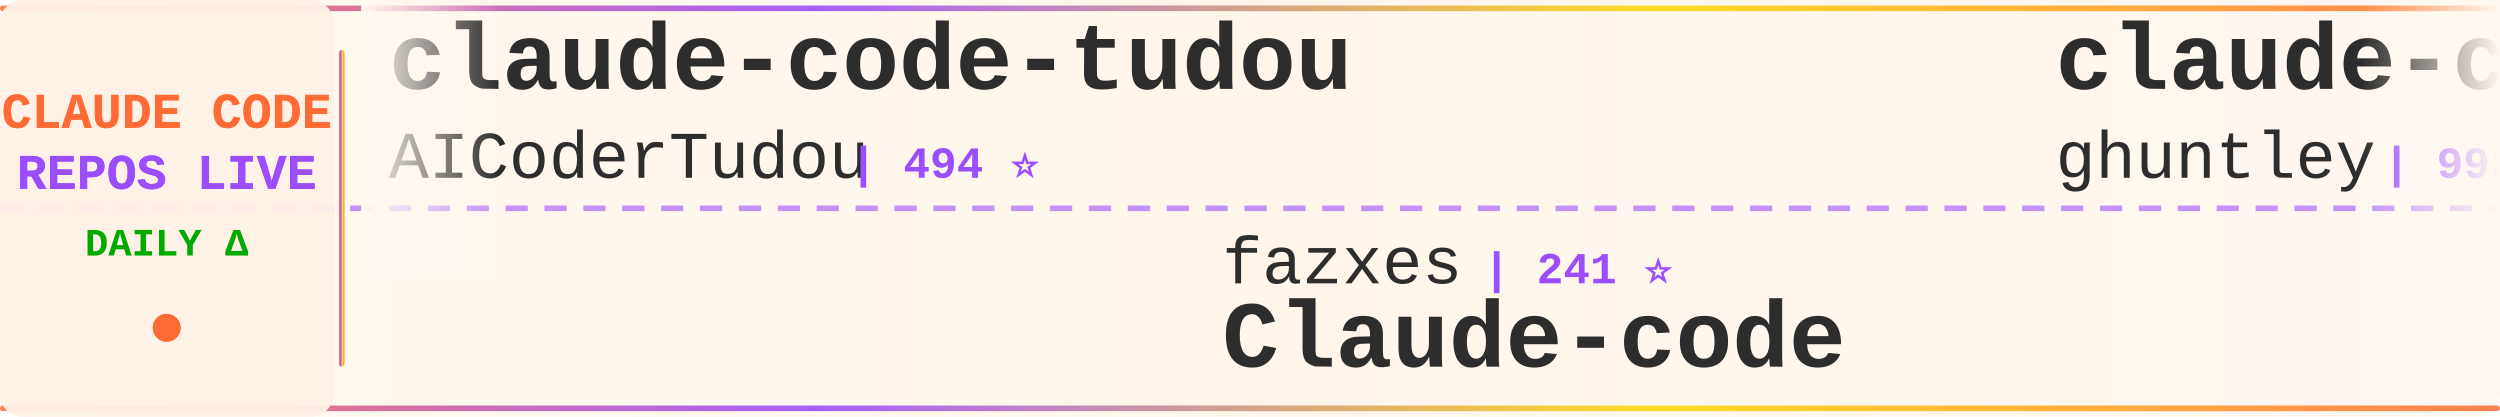
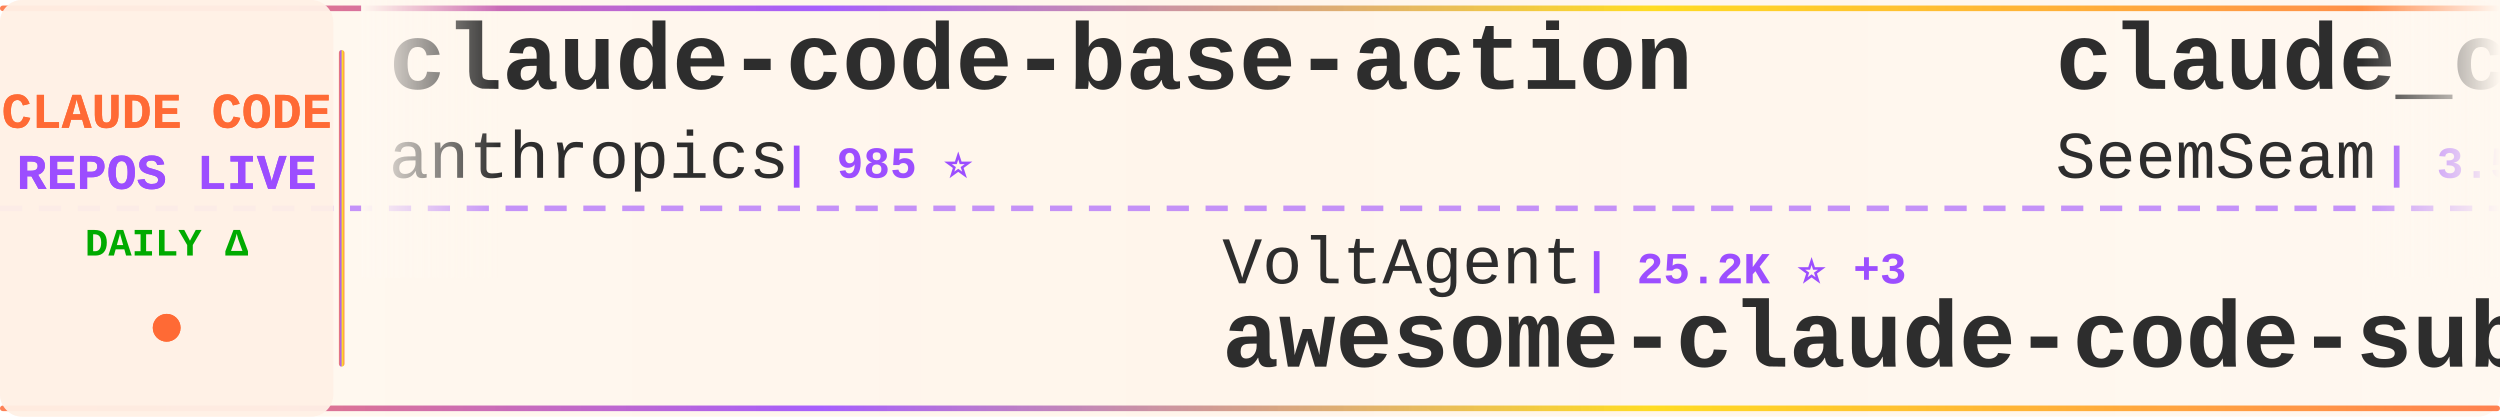
<svg xmlns="http://www.w3.org/2000/svg" width="900" height="150">
  <defs>
    <linearGradient id="tickerBg" x1="0%" y1="0%" x2="100%" y2="0%">
      <stop offset="0%" style="stop-color:#fff8f0;stop-opacity:0.98" />
      <stop offset="50%" style="stop-color:#fff5eb;stop-opacity:1" />
      <stop offset="100%" style="stop-color:#fff8f0;stop-opacity:0.98" />
    </linearGradient>
    <linearGradient id="borderGrad" x1="0%" y1="0%" x2="100%" y2="0%">
      <stop offset="0%" style="stop-color:#FF6B35;stop-opacity:0.85">
        <animate attributeName="stop-opacity" values="0.85;1;0.85" dur="2s" repeatCount="indefinite" />
      </stop>
      <stop offset="33%" style="stop-color:#9C4EFF;stop-opacity:0.9">
        <animate attributeName="stop-opacity" values="0.9;1;0.9" dur="2.2s" repeatCount="indefinite" />
      </stop>
      <stop offset="66%" style="stop-color:#FFD700;stop-opacity:0.85">
        <animate attributeName="stop-opacity" values="0.85;1;0.85" dur="1.8s" repeatCount="indefinite" />
      </stop>
      <stop offset="100%" style="stop-color:#FF6B35;stop-opacity:0.85">
        <animate attributeName="stop-opacity" values="0.85;1;0.85" dur="2s" repeatCount="indefinite" />
      </stop>
    </linearGradient>
    <filter id="textGlow">
      <feGaussianBlur stdDeviation="0.15" result="coloredBlur" />
      <feMerge>
        <feMergeNode in="coloredBlur" />
        <feMergeNode in="SourceGraphic" />
      </feMerge>
    </filter>
    <filter id="metricGlow">
      <feGaussianBlur stdDeviation="0.2" result="coloredBlur" />
      <feMerge>
        <feMergeNode in="coloredBlur" />
        <feMergeNode in="SourceGraphic" />
      </feMerge>
    </filter>
    <linearGradient id="leftFade" x1="0%" y1="0%" x2="100%" y2="0%">
      <stop offset="0%" style="stop-color:#fff8f0;stop-opacity:1" />
      <stop offset="100%" style="stop-color:#fff8f0;stop-opacity:0" />
    </linearGradient>
    <linearGradient id="rightFade" x1="0%" y1="0%" x2="100%" y2="0%">
      <stop offset="0%" style="stop-color:#fff8f0;stop-opacity:0" />
      <stop offset="100%" style="stop-color:#fff8f0;stop-opacity:1" />
    </linearGradient>
  </defs>
  <rect width="900" height="150" fill="url(#tickerBg)" rx="8" />
  <rect x="0" y="2" width="900" height="2" fill="url(#borderGrad)" rx="1" />
  <rect x="0" y="146" width="900" height="2" fill="url(#borderGrad)" rx="1" />
  <line x1="0" y1="75" x2="900" y2="75" stroke="#9C4EFF" stroke-width="2" stroke-dasharray="8 6" opacity="0.6" />
  <rect x="0" y="0" width="120" height="150" fill="#fff0e6" opacity="0.95" rx="8" />
  <text x="60" y="46" font-family="'Courier New', monospace" font-size="18" font-weight="bold" fill="#FF6B35" text-anchor="middle" filter="url(#textGlow)">
    CLAUDE CODE
  </text>
  <text x="60" y="68" font-family="'Courier New', monospace" font-size="18" font-weight="bold" fill="#9C4EFF" text-anchor="middle" filter="url(#textGlow)">
    REPOS LIVE
  </text>
  <text x="60" y="92" font-family="'Courier New', monospace" font-size="14" font-weight="bold" fill="#00aa00" text-anchor="middle">
    DAILY Δ
  </text>
  <circle cx="60" cy="118" r="5" fill="#FF6B35" filter="url(#metricGlow)">
    <animate attributeName="r" values="4;6;4" dur="1.5s" repeatCount="indefinite" />
    <animate attributeName="opacity" values="0.6;1;0.6" dur="1.5s" repeatCount="indefinite" />
  </circle>
  <rect x="122" y="18" width="2" height="114" fill="url(#borderGrad)" rx="1" />
  <clipPath id="tickerClip">
    <rect x="130" y="0" width="770" height="150" />
  </clipPath>
  <g clip-path="url(#tickerClip)">
    <g id="tickerItems">
      <animateTransform attributeName="transform" attributeType="XML" type="translate" from="0 0" to="-3000 0" dur="54s" repeatCount="indefinite" />
      <g transform="translate(0, 0)">
+         <text x="140" y="32" font-family="'Courier New', monospace" font-size="34" font-weight="bold" fill="#2d2d2d">claude-code-base-action</text>
+         <text x="140" y="64" font-family="'Courier New', monospace" font-size="24" font-weight="normal" fill="#2d2d2d" opacity="1.0">anthropics</text>
+         <text x="282" y="64" font-family="'Courier New', monospace" font-size="16" font-weight="bold" fill="#9C4EFF"> | 985 ⭐</text>
+       </g>
+       <g transform="translate(300, 0)">
+         <text x="140" y="102" font-family="'Courier New', monospace" font-size="24" font-weight="normal" fill="#2d2d2d" opacity="1.0">VoltAgent</text>
+         <text x="270" y="102" font-family="'Courier New', monospace" font-size="16" font-weight="bold" fill="#9C4EFF"> | 25.2K ⭐ +3</text>
+         <text x="140" y="132" font-family="'Courier New', monospace" font-size="34" font-weight="bold" fill="#2d2d2d">awesome-claude-code-suba...</text>
+       </g>
+       <g transform="translate(600, 0)">
+         <text x="140" y="32" font-family="'Courier New', monospace" font-size="34" font-weight="bold" fill="#2d2d2d">claude_codex_bridge</text>
+         <text x="140" y="64" font-family="'Courier New', monospace" font-size="24" font-weight="normal" fill="#2d2d2d" opacity="1.0">SeemSeam</text>
+         <text x="258" y="64" font-family="'Courier New', monospace" font-size="16" font-weight="bold" fill="#9C4EFF"> | 3.5K ⭐</text>
+       </g>
+       <g transform="translate(900, 0)">
+         <text x="140" y="102" font-family="'Courier New', monospace" font-size="24" font-weight="normal" fill="#2d2d2d" opacity="1.0">anthropics</text>
+         <text x="282" y="102" font-family="'Courier New', monospace" font-size="16" font-weight="bold" fill="#9C4EFF"> | 177.0K ⭐ +13</text>
+         <text x="140" y="132" font-family="'Courier New', monospace" font-size="34" font-weight="bold" fill="#2d2d2d">skills</text>
+       </g>
+       <g transform="translate(1200, 0)">
+         <text x="140" y="32" font-family="'Courier New', monospace" font-size="34" font-weight="bold" fill="#2d2d2d">claude-code-hooks-master...</text>
+         <text x="140" y="64" font-family="'Courier New', monospace" font-size="24" font-weight="normal" fill="#2d2d2d" opacity="1.0">disler</text>
+         <text x="234" y="64" font-family="'Courier New', monospace" font-size="16" font-weight="bold" fill="#9C4EFF"> | 3.9K ⭐</text>
+       </g>
+       <g transform="translate(1500, 0)">
+         <text x="140" y="102" font-family="'Courier New', monospace" font-size="24" font-weight="normal" fill="#2d2d2d" opacity="1.0">huangjia2019</text>
+         <text x="306" y="102" font-family="'Courier New', monospace" font-size="16" font-weight="bold" fill="#9C4EFF"> | 1.1K ⭐</text>
+         <text x="140" y="132" font-family="'Courier New', monospace" font-size="34" font-weight="bold" fill="#2d2d2d">claude-code-engineering</text>
+       </g>
+       <g transform="translate(1800, 0)">
+         <text x="140" y="32" font-family="'Courier New', monospace" font-size="34" font-weight="bold" fill="#2d2d2d">claude-code-proxy</text>
+         <text x="140" y="64" font-family="'Courier New', monospace" font-size="24" font-weight="normal" fill="#2d2d2d" opacity="1.0">fuergaosi233</text>
+         <text x="306" y="64" font-family="'Courier New', monospace" font-size="16" font-weight="bold" fill="#9C4EFF"> | 2.8K ⭐</text>
+       </g>
+       <g transform="translate(2100, 0)">
+         <text x="140" y="102" font-family="'Courier New', monospace" font-size="24" font-weight="normal" fill="#2d2d2d" opacity="1.0">anthropics</text>
+         <text x="282" y="102" font-family="'Courier New', monospace" font-size="16" font-weight="bold" fill="#9C4EFF"> | 6.2K ⭐ +1</text>
+         <text x="140" y="132" font-family="'Courier New', monospace" font-size="34" font-weight="bold" fill="#2d2d2d">claude-code-security-rev...</text>
+       </g>
+       <g transform="translate(2400, 0)">
        <text x="140" y="32" font-family="'Courier New', monospace" font-size="34" font-weight="bold" fill="#2d2d2d">claude-code-tudou</text>
        <text x="140" y="64" font-family="'Courier New', monospace" font-size="24" font-weight="normal" fill="#2d2d2d" opacity="1.0">AICoderTudou</text>
        <text x="306" y="64" font-family="'Courier New', monospace" font-size="16" font-weight="bold" fill="#9C4EFF"> | 494 ⭐</text>
      </g>
-       <g transform="translate(300, 0)">
-         <text x="140" y="102" font-family="'Courier New', monospace" font-size="24" font-weight="normal" fill="#2d2d2d" opacity="1.0">fazxes</text>
-         <text x="234" y="102" font-family="'Courier New', monospace" font-size="16" font-weight="bold" fill="#9C4EFF"> | 241 ⭐</text>
-         <text x="140" y="132" font-family="'Courier New', monospace" font-size="34" font-weight="bold" fill="#2d2d2d">Claude-code</text>
-       </g>
-       <g transform="translate(600, 0)">
-         <text x="140" y="32" font-family="'Courier New', monospace" font-size="34" font-weight="bold" fill="#2d2d2d">claude-code-source-code-...</text>
-         <text x="140" y="64" font-family="'Courier New', monospace" font-size="24" font-weight="normal" fill="#2d2d2d" opacity="1.0">ghuntley</text>
-         <text x="258" y="64" font-family="'Courier New', monospace" font-size="16" font-weight="bold" fill="#9C4EFF"> | 992 ⭐</text>
-       </g>
-       <g transform="translate(900, 0)">
-         <text x="140" y="102" font-family="'Courier New', monospace" font-size="24" font-weight="normal" fill="#2d2d2d" opacity="1.0">feiskyer</text>
-         <text x="258" y="102" font-family="'Courier New', monospace" font-size="16" font-weight="bold" fill="#9C4EFF"> | 1.7K ⭐</text>
-         <text x="140" y="132" font-family="'Courier New', monospace" font-size="34" font-weight="bold" fill="#2d2d2d">claude-code-settings</text>
-       </g>
-       <g transform="translate(1200, 0)">
-         <text x="140" y="32" font-family="'Courier New', monospace" font-size="34" font-weight="bold" fill="#2d2d2d">Claude-code</text>
-         <text x="140" y="64" font-family="'Courier New', monospace" font-size="24" font-weight="normal" fill="#2d2d2d" opacity="1.0">zstmfhy</text>
-         <text x="246" y="64" font-family="'Courier New', monospace" font-size="16" font-weight="bold" fill="#9C4EFF"> | 189 ⭐</text>
-       </g>
-       <g transform="translate(1500, 0)">
-         <text x="140" y="102" font-family="'Courier New', monospace" font-size="24" font-weight="normal" fill="#2d2d2d" opacity="1.0">edmund-io</text>
-         <text x="270" y="102" font-family="'Courier New', monospace" font-size="16" font-weight="bold" fill="#9C4EFF"> | 1.5K ⭐</text>
-         <text x="140" y="132" font-family="'Courier New', monospace" font-size="34" font-weight="bold" fill="#2d2d2d">edmunds-claude-code</text>
-       </g>
-       <g transform="translate(1800, 0)">
-         <text x="140" y="32" font-family="'Courier New', monospace" font-size="34" font-weight="bold" fill="#2d2d2d">Dive-into-Claude-Code</text>
-         <text x="140" y="64" font-family="'Courier New', monospace" font-size="24" font-weight="normal" fill="#2d2d2d" opacity="1.0">VILA-Lab</text>
-         <text x="258" y="64" font-family="'Courier New', monospace" font-size="16" font-weight="bold" fill="#9C4EFF"> | 2.1K ⭐</text>
-       </g>
-       <g transform="translate(2100, 0)">
-         <text x="140" y="102" font-family="'Courier New', monospace" font-size="24" font-weight="normal" fill="#2d2d2d" opacity="1.0">Windy3f3f3f3f</text>
-         <text x="318" y="102" font-family="'Courier New', monospace" font-size="16" font-weight="bold" fill="#9C4EFF"> | 2.7K ⭐ +1</text>
-         <text x="140" y="132" font-family="'Courier New', monospace" font-size="34" font-weight="bold" fill="#2d2d2d">claude-code-from-scratch</text>
-       </g>
-       <g transform="translate(2400, 0)">
-         <text x="140" y="32" font-family="'Courier New', monospace" font-size="34" font-weight="bold" fill="#2d2d2d">claude-code-templates</text>
-         <text x="140" y="64" font-family="'Courier New', monospace" font-size="24" font-weight="normal" fill="#2d2d2d" opacity="1.0">davila7</text>
-         <text x="246" y="64" font-family="'Courier New', monospace" font-size="16" font-weight="bold" fill="#9C4EFF"> | 30.8K ⭐ +3</text>
-       </g>
      <g transform="translate(2700, 0)">
-         <text x="140" y="102" font-family="'Courier New', monospace" font-size="24" font-weight="normal" fill="#2d2d2d" opacity="1.0">nicedreamzapp</text>
-         <text x="318" y="102" font-family="'Courier New', monospace" font-size="16" font-weight="bold" fill="#9C4EFF"> | 3.3K ⭐</text>
-         <text x="140" y="132" font-family="'Courier New', monospace" font-size="34" font-weight="bold" fill="#2d2d2d">claude-code-local</text>
+         <text x="140" y="102" font-family="'Courier New', monospace" font-size="24" font-weight="normal" fill="#2d2d2d" opacity="1.0">pengchengneo</text>
+         <text x="306" y="102" font-family="'Courier New', monospace" font-size="16" font-weight="bold" fill="#9C4EFF"> | 1.8K ⭐</text>
+         <text x="140" y="132" font-family="'Courier New', monospace" font-size="34" font-weight="bold" fill="#2d2d2d">Claude-Code</text>
      </g>
      <g transform="translate(3000, 0)">
-         <text x="140" y="32" font-family="'Courier New', monospace" font-size="34" font-weight="bold" fill="#2d2d2d">claude-code-tudou</text>
-         <text x="140" y="64" font-family="'Courier New', monospace" font-size="24" font-weight="normal" fill="#2d2d2d" opacity="1.0">AICoderTudou</text>
-         <text x="306" y="64" font-family="'Courier New', monospace" font-size="16" font-weight="bold" fill="#9C4EFF"> | 494 ⭐</text>
+         <text x="140" y="32" font-family="'Courier New', monospace" font-size="34" font-weight="bold" fill="#2d2d2d">claude-code-base-action</text>
+         <text x="140" y="64" font-family="'Courier New', monospace" font-size="24" font-weight="normal" fill="#2d2d2d" opacity="1.0">anthropics</text>
+         <text x="282" y="64" font-family="'Courier New', monospace" font-size="16" font-weight="bold" fill="#9C4EFF"> | 985 ⭐</text>
      </g>
      <g transform="translate(3300, 0)">
-         <text x="140" y="102" font-family="'Courier New', monospace" font-size="24" font-weight="normal" fill="#2d2d2d" opacity="1.0">fazxes</text>
-         <text x="234" y="102" font-family="'Courier New', monospace" font-size="16" font-weight="bold" fill="#9C4EFF"> | 241 ⭐</text>
-         <text x="140" y="132" font-family="'Courier New', monospace" font-size="34" font-weight="bold" fill="#2d2d2d">Claude-code</text>
+         <text x="140" y="102" font-family="'Courier New', monospace" font-size="24" font-weight="normal" fill="#2d2d2d" opacity="1.0">VoltAgent</text>
+         <text x="270" y="102" font-family="'Courier New', monospace" font-size="16" font-weight="bold" fill="#9C4EFF"> | 25.2K ⭐ +3</text>
+         <text x="140" y="132" font-family="'Courier New', monospace" font-size="34" font-weight="bold" fill="#2d2d2d">awesome-claude-code-suba...</text>
      </g>
      <g transform="translate(3600, 0)">
-         <text x="140" y="32" font-family="'Courier New', monospace" font-size="34" font-weight="bold" fill="#2d2d2d">claude-code-source-code-...</text>
-         <text x="140" y="64" font-family="'Courier New', monospace" font-size="24" font-weight="normal" fill="#2d2d2d" opacity="1.0">ghuntley</text>
-         <text x="258" y="64" font-family="'Courier New', monospace" font-size="16" font-weight="bold" fill="#9C4EFF"> | 992 ⭐</text>
+         <text x="140" y="32" font-family="'Courier New', monospace" font-size="34" font-weight="bold" fill="#2d2d2d">claude_codex_bridge</text>
+         <text x="140" y="64" font-family="'Courier New', monospace" font-size="24" font-weight="normal" fill="#2d2d2d" opacity="1.0">SeemSeam</text>
+         <text x="258" y="64" font-family="'Courier New', monospace" font-size="16" font-weight="bold" fill="#9C4EFF"> | 3.5K ⭐</text>
      </g>
      <g transform="translate(3900, 0)">
-         <text x="140" y="102" font-family="'Courier New', monospace" font-size="24" font-weight="normal" fill="#2d2d2d" opacity="1.0">feiskyer</text>
-         <text x="258" y="102" font-family="'Courier New', monospace" font-size="16" font-weight="bold" fill="#9C4EFF"> | 1.7K ⭐</text>
-         <text x="140" y="132" font-family="'Courier New', monospace" font-size="34" font-weight="bold" fill="#2d2d2d">claude-code-settings</text>
+         <text x="140" y="102" font-family="'Courier New', monospace" font-size="24" font-weight="normal" fill="#2d2d2d" opacity="1.0">anthropics</text>
+         <text x="282" y="102" font-family="'Courier New', monospace" font-size="16" font-weight="bold" fill="#9C4EFF"> | 177.0K ⭐ +13</text>
+         <text x="140" y="132" font-family="'Courier New', monospace" font-size="34" font-weight="bold" fill="#2d2d2d">skills</text>
      </g>
    </g>
  </g>
  <rect x="130" y="0" width="50" height="100" fill="url(#leftFade)" />
  <rect x="850" y="0" width="50" height="100" fill="url(#rightFade)" />
</svg>
